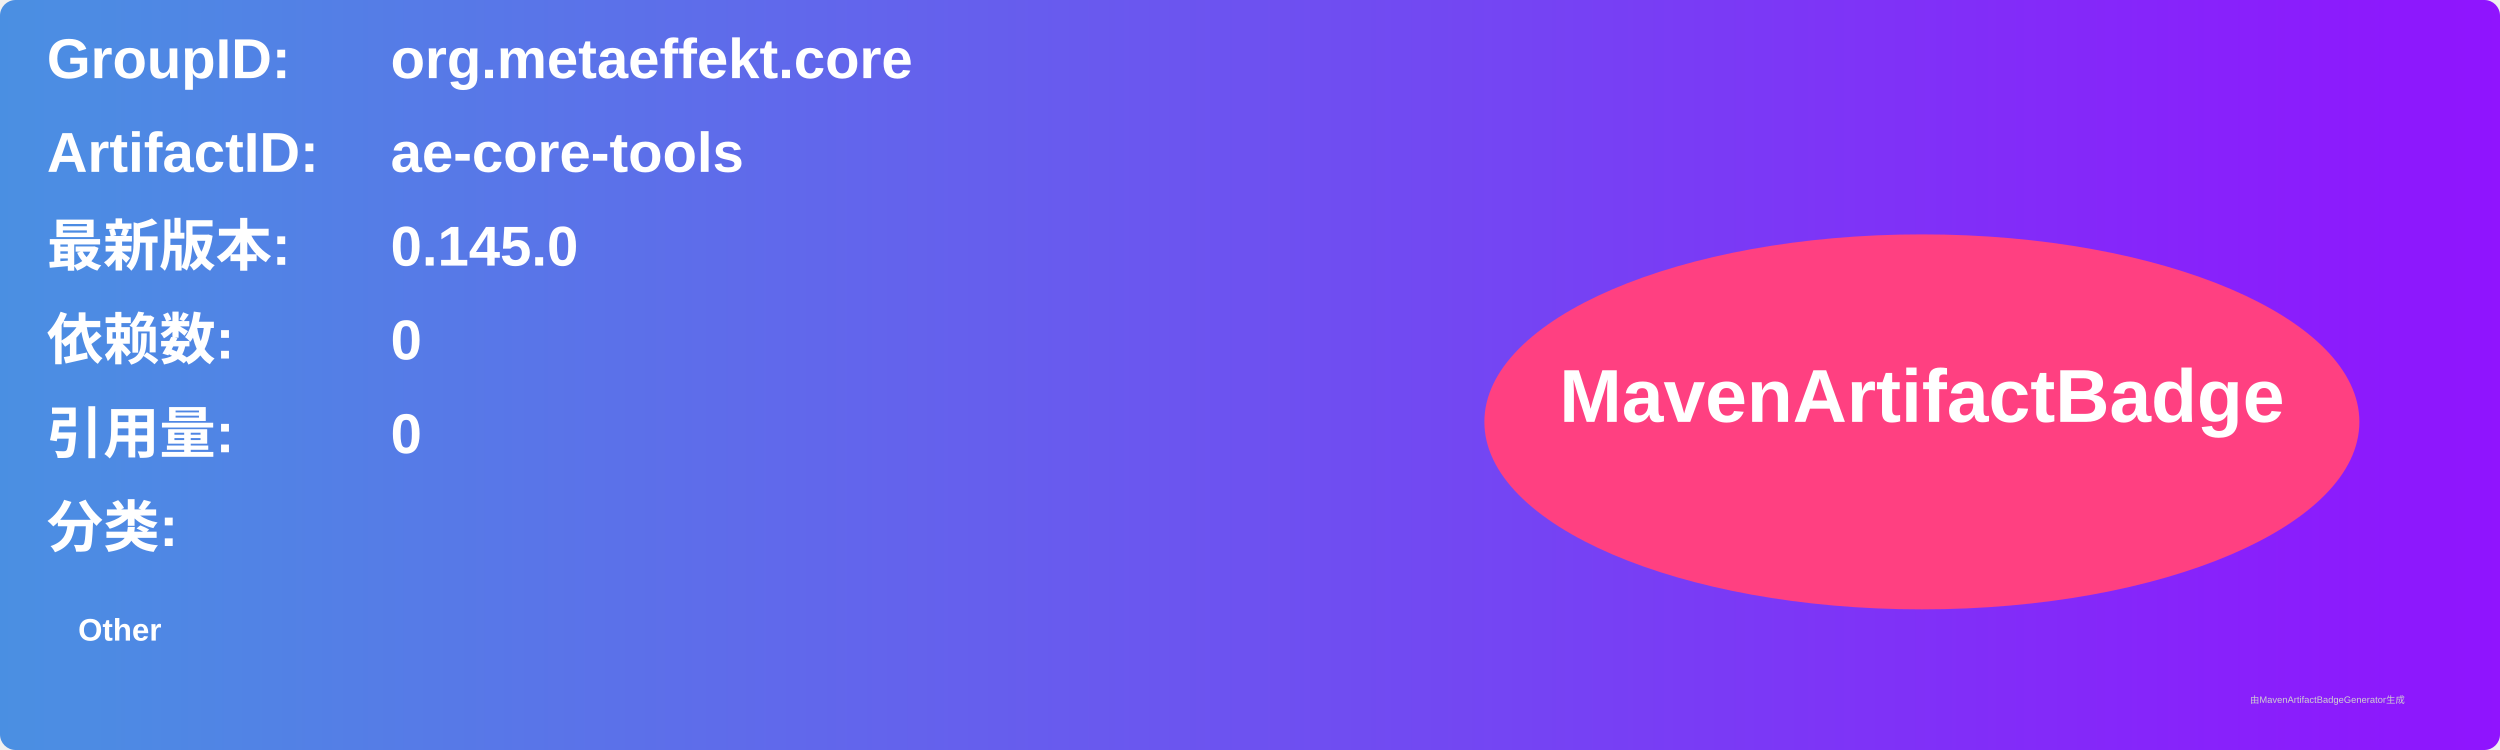
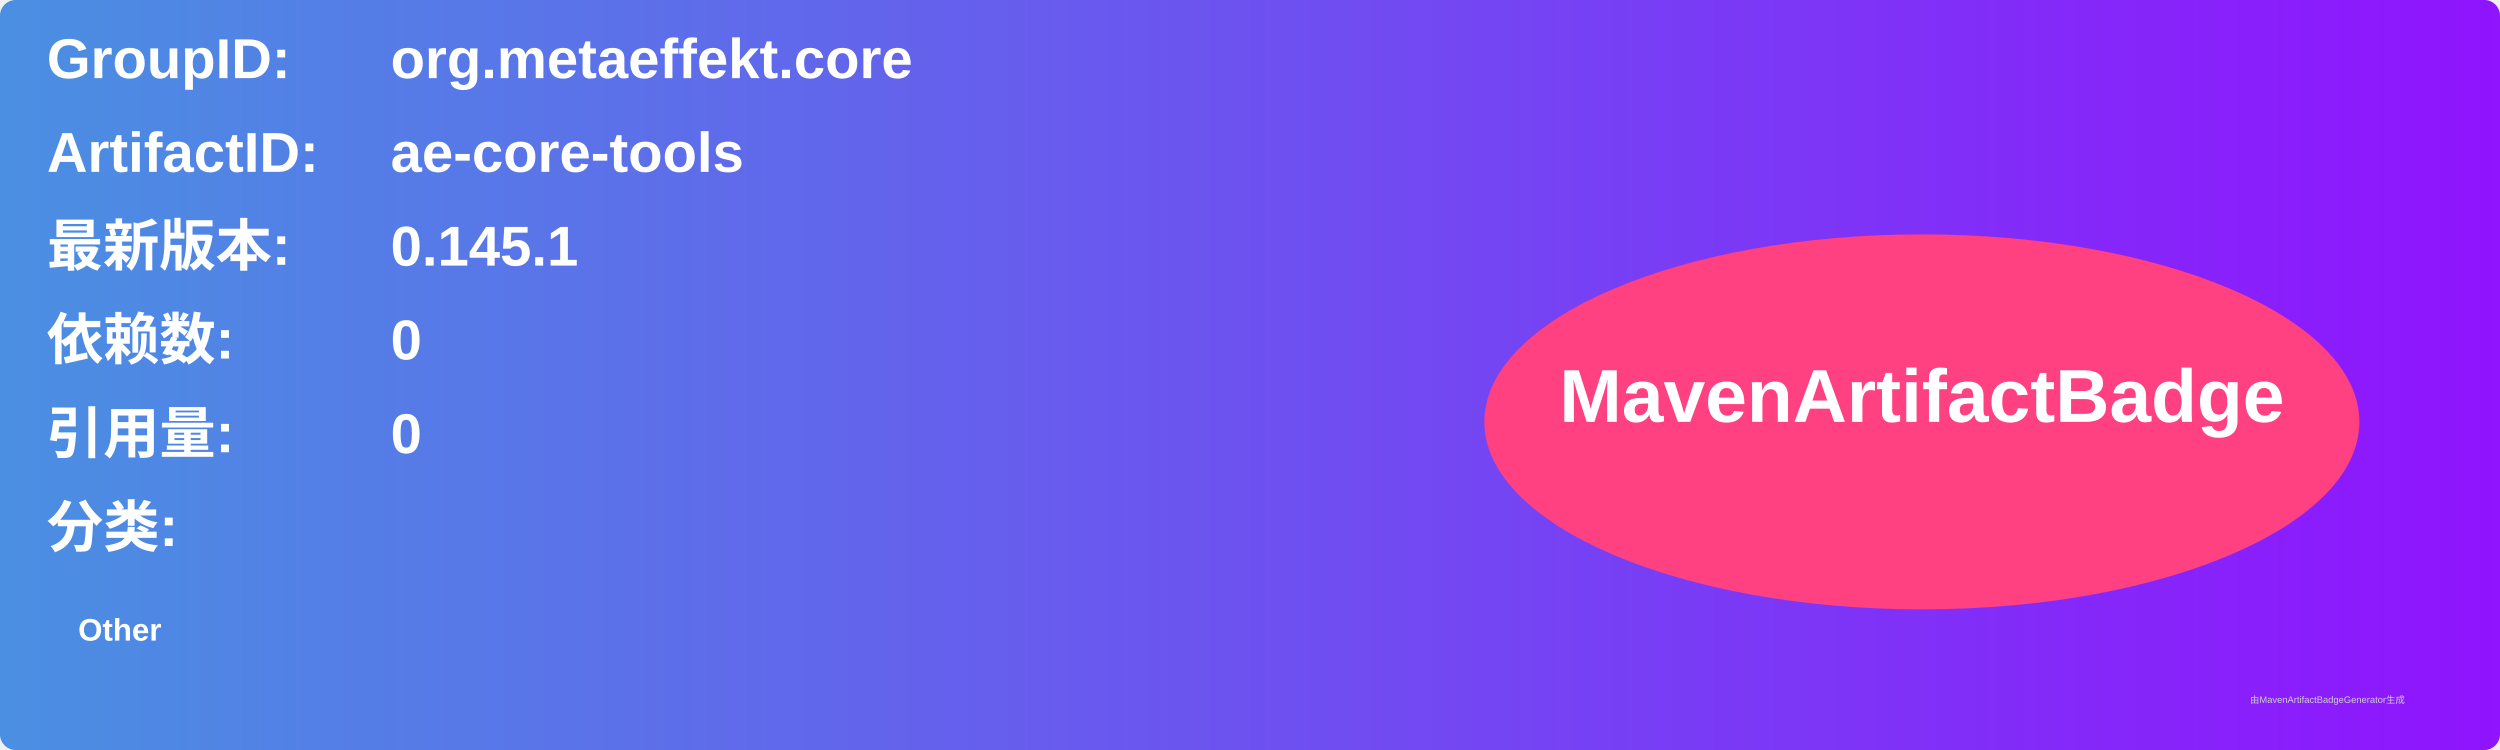
<svg xmlns="http://www.w3.org/2000/svg" width="800" height="240" viewBox="0 0 800 240">
  <linearGradient id="grad" x1="0%" y1="0%" x2="100%" y2="0%">
    <stop offset="0%" stop-color="#4a90e2" />
    <stop offset="100%" stop-color="#9013fe" />
  </linearGradient>
  <rect width="100%" height="100%" rx="5" ry="5" fill="url(#grad)" />
  <g transform="translate(15, 15)">
    <text x="0" y="10" font-family="Arial" font-size="18" fill="white" font-weight="bold" width="260">GroupID:</text>
    <text x="110" y="10" font-family="Arial" font-size="18" fill="white" font-weight="bold" width="460">org.metaeffekt.core</text>
    <text x="0" y="40" font-family="Arial" font-size="18" fill="white" font-weight="bold" width="260">ArtifactID:</text>
    <text x="110" y="40" font-family="Arial" font-size="18" fill="white" font-weight="bold" width="460">ae-core-tools</text>
    <text x="0" y="70" font-family="Arial" font-size="18" fill="white" font-weight="bold">最新版本:</text>
    <text x="110" y="70" font-family="Arial" font-size="18" fill="white" font-weight="bold">
-       <tspan font-weight="bold">0.145.0</tspan>
+       <tspan font-weight="bold">0.145.1</tspan>
    </text>
    <text x="0" y="100" font-family="Arial" font-size="18" fill="white" font-weight="bold">依赖数: </text>
    <text x="110" y="100" font-family="Arial" font-size="18" fill="white">
      <tspan font-weight="bold">0</tspan>
    </text>
    <text x="0" y="130" font-family="Arial" font-size="18" fill="white" font-weight="bold">引用量: </text>
    <text x="110" y="130" font-family="Arial" font-size="18" fill="white">
      <tspan font-weight="bold">0</tspan>
    </text>
    <text x="0" y="160" font-family="Arial" font-size="18" fill="white" font-weight="bold">分类:</text>
    <text x="10" y="190" font-family="Arial" font-size="10" fill="white">
      <tspan font-weight="bold">Other</tspan>
    </text>
    <ellipse cx="600" cy="120" rx="140" ry="60" fill="#ff4081" />
    <text x="600" y="120" text-anchor="middle" font-family="Arial" font-size="24" fill="white" font-weight="bold">MavenArtifactBadge</text>
  </g>
  <text x="720" y="225" font-family="Arial" font-size="3" fill="#d0d0d0">由MavenArtifactBadgeGenerator生成</text>
</svg>
